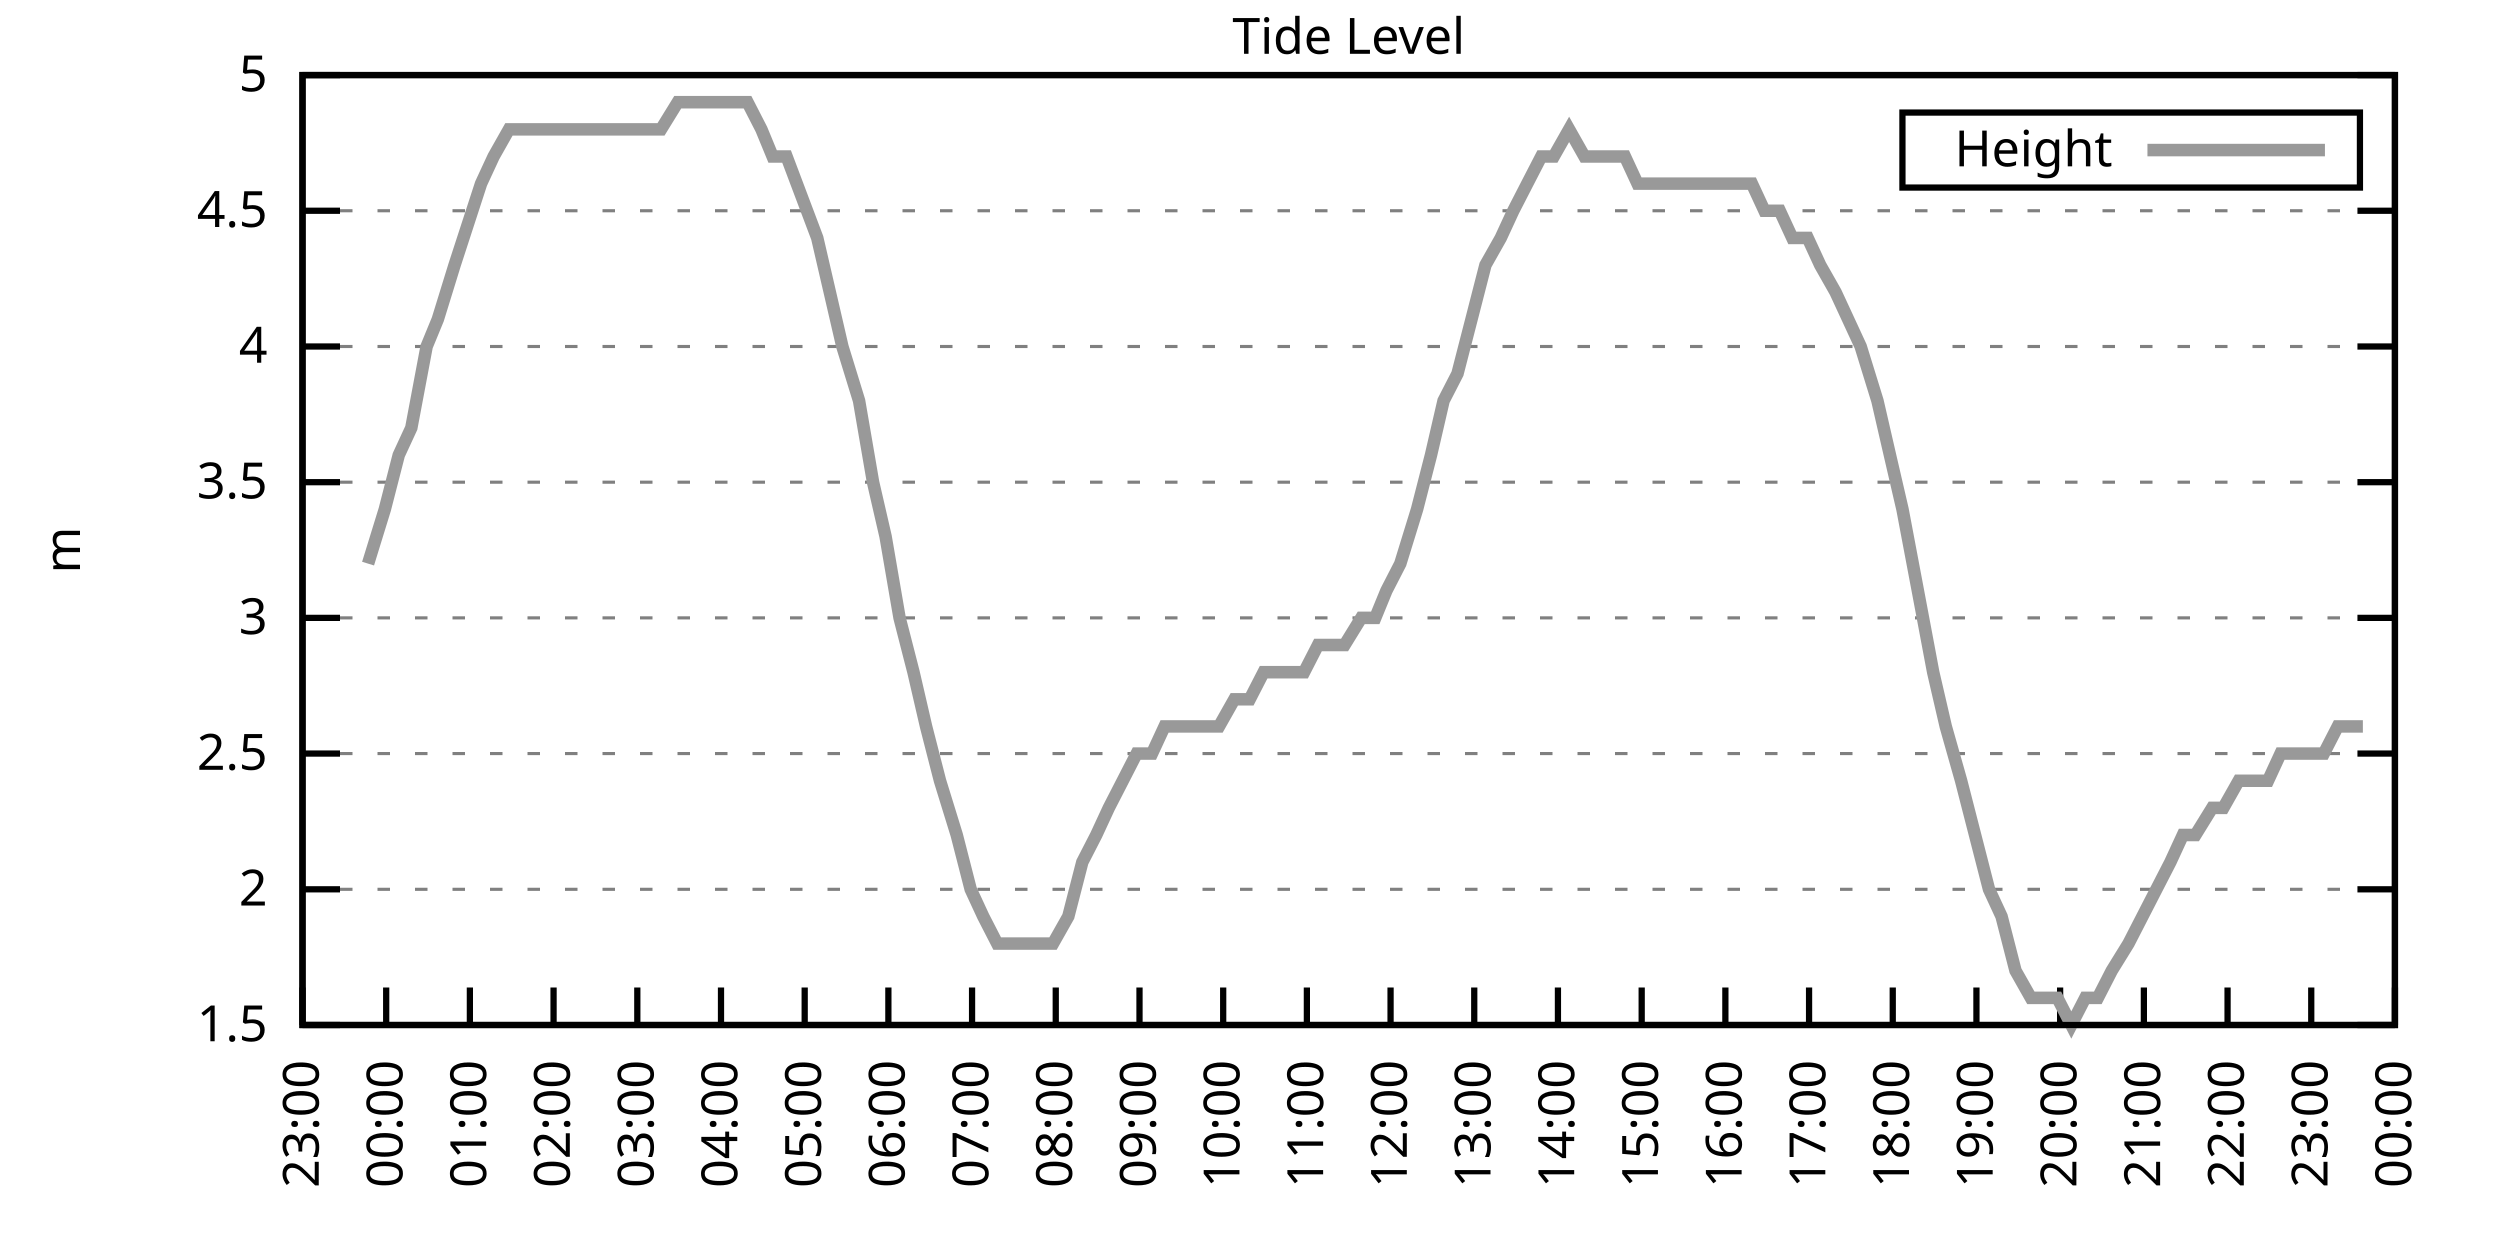
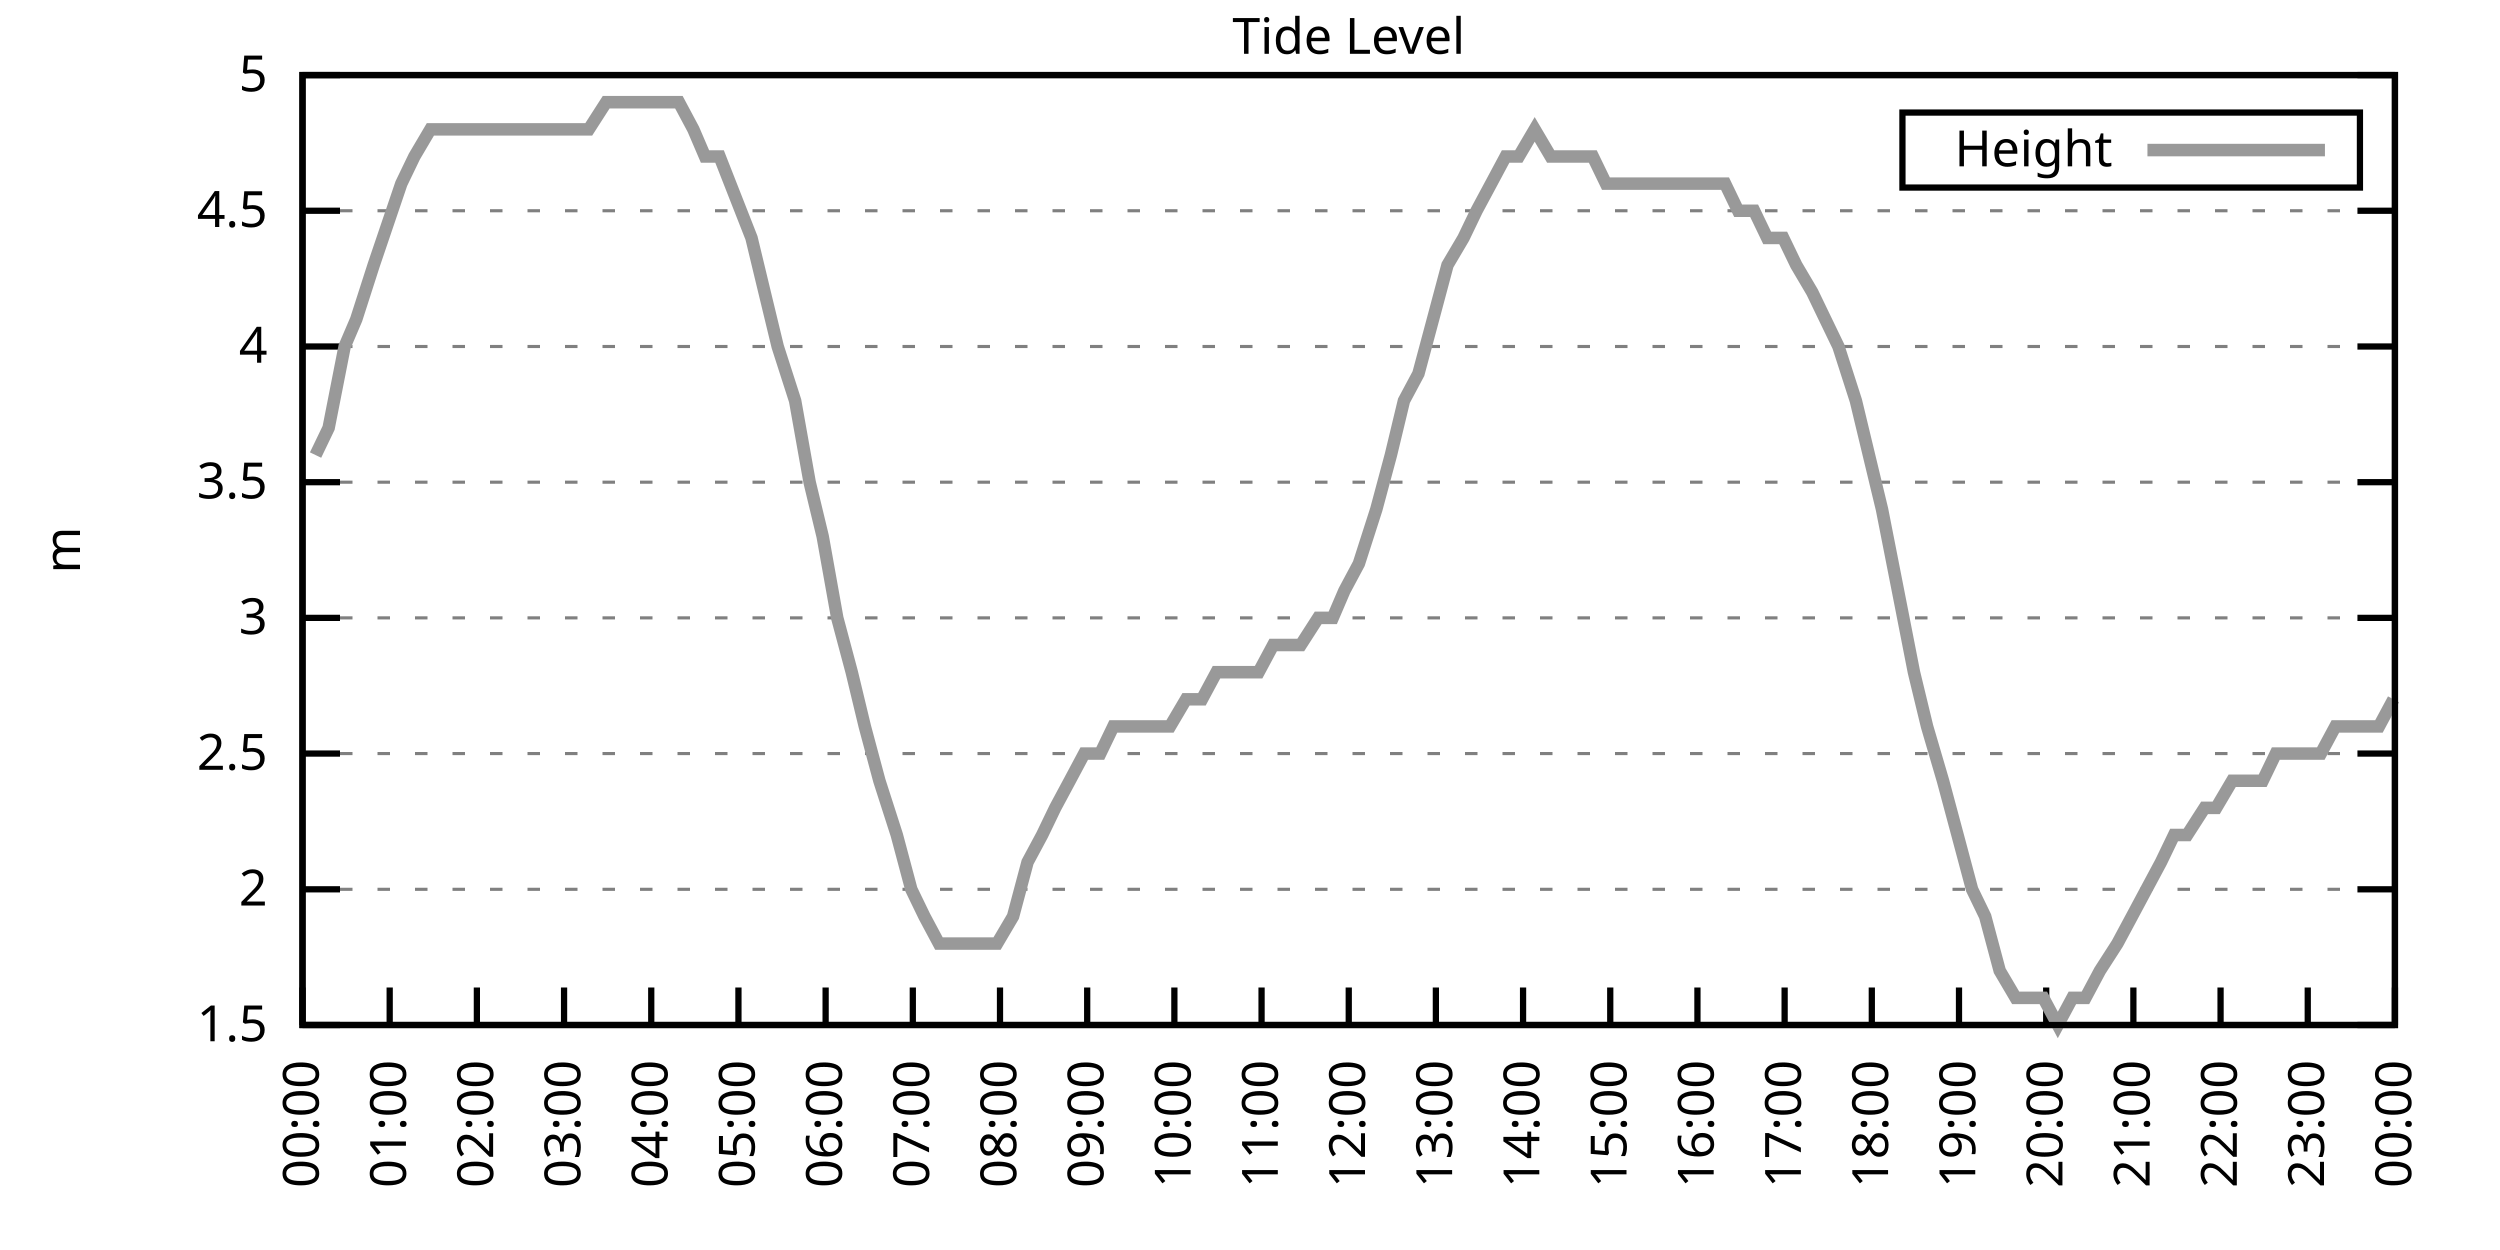
<svg xmlns="http://www.w3.org/2000/svg" xmlns:xlink="http://www.w3.org/1999/xlink" width="400" height="200" viewBox="0 0 400 200">
  <g id="gnuplot_canvas">
    <rect x="0" y="0" width="400" height="200" fill="none" />
    <defs>
      <circle id="gpDot" r="0.5" stroke-width="0.5" stroke="currentColor" />
      <path id="gpPt0" stroke-width="0.333" stroke="currentColor" d="M-1,0 h2 M0,-1 v2" />
      <path id="gpPt1" stroke-width="0.333" stroke="currentColor" d="M-1,-1 L1,1 M1,-1 L-1,1" />
      <path id="gpPt2" stroke-width="0.333" stroke="currentColor" d="M-1,0 L1,0 M0,-1 L0,1 M-1,-1 L1,1 M-1,1 L1,-1" />
      <rect id="gpPt3" stroke-width="0.333" stroke="currentColor" x="-1" y="-1" width="2" height="2" />
      <rect id="gpPt4" stroke-width="0.333" stroke="currentColor" fill="currentColor" x="-1" y="-1" width="2" height="2" />
      <circle id="gpPt5" stroke-width="0.333" stroke="currentColor" cx="0" cy="0" r="1" />
      <use xlink:href="#gpPt5" id="gpPt6" fill="currentColor" stroke="none" />
      <path id="gpPt7" stroke-width="0.333" stroke="currentColor" d="M0,-1.33 L-1.33,0.67 L1.33,0.67 z" />
      <use xlink:href="#gpPt7" id="gpPt8" fill="currentColor" stroke="none" />
      <use xlink:href="#gpPt7" id="gpPt9" stroke="currentColor" transform="rotate(180)" />
      <use xlink:href="#gpPt9" id="gpPt10" fill="currentColor" stroke="none" />
      <use xlink:href="#gpPt3" id="gpPt11" stroke="currentColor" transform="rotate(45)" />
      <use xlink:href="#gpPt11" id="gpPt12" fill="currentColor" stroke="none" />
      <path id="gpPt13" stroke-width="0.333" stroke="currentColor" d="M0,1.330 L1.265,0.411 L0.782,-1.067 L-0.782,-1.076 L-1.265,0.411 z" />
      <use xlink:href="#gpPt13" id="gpPt14" fill="currentColor" stroke="none" />
      <filter id="textbox" filterUnits="objectBoundingBox" x="0" y="0" height="1" width="1">
        <feFlood flood-color="white" flood-opacity="1" result="bgnd" />
        <feComposite in="SourceGraphic" in2="bgnd" operator="atop" />
      </filter>
      <filter id="greybox" filterUnits="objectBoundingBox" x="0" y="0" height="1" width="1">
        <feFlood flood-color="lightgrey" flood-opacity="1" result="grey" />
        <feComposite in="SourceGraphic" in2="grey" operator="atop" />
      </filter>
    </defs>
    <g fill="none" color="white" stroke="currentColor" stroke-width="1.00" stroke-linecap="butt" stroke-linejoin="miter">
</g>
    <g fill="none" color="black" stroke="currentColor" stroke-width="1.00" stroke-linecap="butt" stroke-linejoin="miter">
      <g stroke="none" shape-rendering="crispEdges">
        <polygon fill="rgb(255, 255, 255)" points="48.40,164.00 383.18,164.00 383.18,12.02 48.40,12.02 " />
      </g>
    </g>
    <g fill="none" color="black" stroke="currentColor" stroke-width="1.00" stroke-linecap="butt" stroke-linejoin="miter">
</g>
    <g fill="none" color="black" stroke="black" stroke-width="0.50" stroke-linecap="butt" stroke-linejoin="miter">
</g>
    <g fill="none" color="gray" stroke="currentColor" stroke-width="0.50" stroke-linecap="butt" stroke-linejoin="miter">
      <path stroke="gray" stroke-dasharray="2,4" class="gridline" d="M48.40,164.00 L383.19,164.00  " />
    </g>
    <g fill="none" color="gray" stroke="gray" stroke-width="1.00" stroke-linecap="butt" stroke-linejoin="miter">
</g>
    <g fill="none" color="black" stroke="currentColor" stroke-width="1.00" stroke-linecap="butt" stroke-linejoin="miter">
      <path stroke="black" d="M48.40,164.00 L54.40,164.00 M383.19,164.00 L377.19,164.00  " />
      <g transform="translate(42.80,166.60)" stroke="none" fill="black" font-family="Sans" font-size="8.00" text-anchor="end">
        <text>
          <tspan font-family="Sans"> 1.5</tspan>
        </text>
      </g>
    </g>
    <g fill="none" color="black" stroke="currentColor" stroke-width="1.00" stroke-linecap="butt" stroke-linejoin="miter">
</g>
    <g fill="none" color="black" stroke="black" stroke-width="0.50" stroke-linecap="butt" stroke-linejoin="miter">
</g>
    <g fill="none" color="gray" stroke="currentColor" stroke-width="0.50" stroke-linecap="butt" stroke-linejoin="miter">
      <path stroke="gray" stroke-dasharray="2,4" class="gridline" d="M48.40,142.29 L383.19,142.29  " />
    </g>
    <g fill="none" color="gray" stroke="gray" stroke-width="1.00" stroke-linecap="butt" stroke-linejoin="miter">
</g>
    <g fill="none" color="black" stroke="currentColor" stroke-width="1.00" stroke-linecap="butt" stroke-linejoin="miter">
      <path stroke="black" d="M48.40,142.29 L54.40,142.29 M383.19,142.29 L377.19,142.29  " />
      <g transform="translate(42.80,144.89)" stroke="none" fill="black" font-family="Sans" font-size="8.00" text-anchor="end">
        <text>
          <tspan font-family="Sans"> 2</tspan>
        </text>
      </g>
    </g>
    <g fill="none" color="black" stroke="currentColor" stroke-width="1.00" stroke-linecap="butt" stroke-linejoin="miter">
</g>
    <g fill="none" color="black" stroke="black" stroke-width="0.50" stroke-linecap="butt" stroke-linejoin="miter">
</g>
    <g fill="none" color="gray" stroke="currentColor" stroke-width="0.50" stroke-linecap="butt" stroke-linejoin="miter">
      <path stroke="gray" stroke-dasharray="2,4" class="gridline" d="M48.40,120.57 L383.19,120.57  " />
    </g>
    <g fill="none" color="gray" stroke="gray" stroke-width="1.00" stroke-linecap="butt" stroke-linejoin="miter">
</g>
    <g fill="none" color="black" stroke="currentColor" stroke-width="1.00" stroke-linecap="butt" stroke-linejoin="miter">
      <path stroke="black" d="M48.40,120.57 L54.40,120.57 M383.19,120.57 L377.19,120.57  " />
      <g transform="translate(42.80,123.17)" stroke="none" fill="black" font-family="Sans" font-size="8.00" text-anchor="end">
        <text>
          <tspan font-family="Sans"> 2.5</tspan>
        </text>
      </g>
    </g>
    <g fill="none" color="black" stroke="currentColor" stroke-width="1.00" stroke-linecap="butt" stroke-linejoin="miter">
</g>
    <g fill="none" color="black" stroke="black" stroke-width="0.50" stroke-linecap="butt" stroke-linejoin="miter">
</g>
    <g fill="none" color="gray" stroke="currentColor" stroke-width="0.50" stroke-linecap="butt" stroke-linejoin="miter">
      <path stroke="gray" stroke-dasharray="2,4" class="gridline" d="M48.40,98.86 L383.19,98.86  " />
    </g>
    <g fill="none" color="gray" stroke="gray" stroke-width="1.00" stroke-linecap="butt" stroke-linejoin="miter">
</g>
    <g fill="none" color="black" stroke="currentColor" stroke-width="1.00" stroke-linecap="butt" stroke-linejoin="miter">
      <path stroke="black" d="M48.40,98.86 L54.40,98.86 M383.19,98.86 L377.19,98.86  " />
      <g transform="translate(42.80,101.46)" stroke="none" fill="black" font-family="Sans" font-size="8.00" text-anchor="end">
        <text>
          <tspan font-family="Sans"> 3</tspan>
        </text>
      </g>
    </g>
    <g fill="none" color="black" stroke="currentColor" stroke-width="1.00" stroke-linecap="butt" stroke-linejoin="miter">
</g>
    <g fill="none" color="black" stroke="black" stroke-width="0.50" stroke-linecap="butt" stroke-linejoin="miter">
</g>
    <g fill="none" color="gray" stroke="currentColor" stroke-width="0.50" stroke-linecap="butt" stroke-linejoin="miter">
      <path stroke="gray" stroke-dasharray="2,4" class="gridline" d="M48.40,77.15 L383.19,77.15  " />
    </g>
    <g fill="none" color="gray" stroke="gray" stroke-width="1.00" stroke-linecap="butt" stroke-linejoin="miter">
</g>
    <g fill="none" color="black" stroke="currentColor" stroke-width="1.00" stroke-linecap="butt" stroke-linejoin="miter">
      <path stroke="black" d="M48.40,77.15 L54.40,77.15 M383.19,77.15 L377.19,77.15  " />
      <g transform="translate(42.80,79.75)" stroke="none" fill="black" font-family="Sans" font-size="8.00" text-anchor="end">
        <text>
          <tspan font-family="Sans"> 3.5</tspan>
        </text>
      </g>
    </g>
    <g fill="none" color="black" stroke="currentColor" stroke-width="1.00" stroke-linecap="butt" stroke-linejoin="miter">
</g>
    <g fill="none" color="black" stroke="black" stroke-width="0.50" stroke-linecap="butt" stroke-linejoin="miter">
</g>
    <g fill="none" color="gray" stroke="currentColor" stroke-width="0.50" stroke-linecap="butt" stroke-linejoin="miter">
      <path stroke="gray" stroke-dasharray="2,4" class="gridline" d="M48.40,55.44 L383.19,55.44  " />
    </g>
    <g fill="none" color="gray" stroke="gray" stroke-width="1.00" stroke-linecap="butt" stroke-linejoin="miter">
</g>
    <g fill="none" color="black" stroke="currentColor" stroke-width="1.00" stroke-linecap="butt" stroke-linejoin="miter">
      <path stroke="black" d="M48.40,55.44 L54.40,55.44 M383.19,55.44 L377.19,55.44  " />
      <g transform="translate(42.80,58.04)" stroke="none" fill="black" font-family="Sans" font-size="8.00" text-anchor="end">
        <text>
          <tspan font-family="Sans"> 4</tspan>
        </text>
      </g>
    </g>
    <g fill="none" color="black" stroke="currentColor" stroke-width="1.00" stroke-linecap="butt" stroke-linejoin="miter">
</g>
    <g fill="none" color="black" stroke="black" stroke-width="0.50" stroke-linecap="butt" stroke-linejoin="miter">
</g>
    <g fill="none" color="gray" stroke="currentColor" stroke-width="0.50" stroke-linecap="butt" stroke-linejoin="miter">
      <path stroke="gray" stroke-dasharray="2,4" class="gridline" d="M48.40,33.72 L383.19,33.72  " />
    </g>
    <g fill="none" color="gray" stroke="gray" stroke-width="1.00" stroke-linecap="butt" stroke-linejoin="miter">
</g>
    <g fill="none" color="black" stroke="currentColor" stroke-width="1.00" stroke-linecap="butt" stroke-linejoin="miter">
      <path stroke="black" d="M48.40,33.72 L54.40,33.72 M383.19,33.72 L377.19,33.72  " />
      <g transform="translate(42.80,36.32)" stroke="none" fill="black" font-family="Sans" font-size="8.00" text-anchor="end">
        <text>
          <tspan font-family="Sans"> 4.5</tspan>
        </text>
      </g>
    </g>
    <g fill="none" color="black" stroke="currentColor" stroke-width="1.00" stroke-linecap="butt" stroke-linejoin="miter">
</g>
    <g fill="none" color="black" stroke="black" stroke-width="0.50" stroke-linecap="butt" stroke-linejoin="miter">
</g>
    <g fill="none" color="gray" stroke="currentColor" stroke-width="0.50" stroke-linecap="butt" stroke-linejoin="miter">
      <path stroke="gray" stroke-dasharray="2,4" class="gridline" d="M48.40,12.01 L383.19,12.01  " />
    </g>
    <g fill="none" color="gray" stroke="gray" stroke-width="1.00" stroke-linecap="butt" stroke-linejoin="miter">
</g>
    <g fill="none" color="black" stroke="currentColor" stroke-width="1.00" stroke-linecap="butt" stroke-linejoin="miter">
      <path stroke="black" d="M48.40,12.01 L54.40,12.01 M383.19,12.01 L377.19,12.01  " />
      <g transform="translate(42.80,14.61)" stroke="none" fill="black" font-family="Sans" font-size="8.00" text-anchor="end">
        <text>
          <tspan font-family="Sans"> 5</tspan>
        </text>
      </g>
    </g>
    <g fill="none" color="black" stroke="currentColor" stroke-width="1.00" stroke-linecap="butt" stroke-linejoin="miter">
      <path stroke="black" d="M48.40,164.00 L48.40,158.00  " />
      <g transform="translate(51.00,169.60) rotate(270.00)" stroke="none" fill="black" font-family="Sans" font-size="8.00" text-anchor="end">
        <text>
-           <tspan font-family="Sans">23:00</tspan>
-         </text>
-       </g>
-     </g>
-     <g fill="none" color="black" stroke="currentColor" stroke-width="1.00" stroke-linecap="butt" stroke-linejoin="miter">
-       <path stroke="black" d="M61.79,164.00 L61.79,158.00  " />
-       <g transform="translate(64.39,169.60) rotate(270.00)" stroke="none" fill="black" font-family="Sans" font-size="8.00" text-anchor="end">
-         <text>
          <tspan font-family="Sans">00:00</tspan>
        </text>
      </g>
    </g>
    <g fill="none" color="black" stroke="currentColor" stroke-width="1.00" stroke-linecap="butt" stroke-linejoin="miter">
-       <path stroke="black" d="M75.18,164.00 L75.18,158.00  " />
-       <g transform="translate(77.78,169.60) rotate(270.00)" stroke="none" fill="black" font-family="Sans" font-size="8.00" text-anchor="end">
+       <path stroke="black" d="M62.35,164.00 L62.35,158.00  " />
+       <g transform="translate(64.95,169.60) rotate(270.00)" stroke="none" fill="black" font-family="Sans" font-size="8.00" text-anchor="end">
        <text>
          <tspan font-family="Sans">01:00</tspan>
        </text>
      </g>
    </g>
    <g fill="none" color="black" stroke="currentColor" stroke-width="1.00" stroke-linecap="butt" stroke-linejoin="miter">
-       <path stroke="black" d="M88.57,164.00 L88.57,158.00  " />
-       <g transform="translate(91.17,169.60) rotate(270.00)" stroke="none" fill="black" font-family="Sans" font-size="8.00" text-anchor="end">
+       <path stroke="black" d="M76.30,164.00 L76.30,158.00  " />
+       <g transform="translate(78.90,169.60) rotate(270.00)" stroke="none" fill="black" font-family="Sans" font-size="8.00" text-anchor="end">
        <text>
          <tspan font-family="Sans">02:00</tspan>
        </text>
      </g>
    </g>
    <g fill="none" color="black" stroke="currentColor" stroke-width="1.00" stroke-linecap="butt" stroke-linejoin="miter">
-       <path stroke="black" d="M101.97,164.00 L101.97,158.00  " />
-       <g transform="translate(104.57,169.60) rotate(270.00)" stroke="none" fill="black" font-family="Sans" font-size="8.00" text-anchor="end">
+       <path stroke="black" d="M90.25,164.00 L90.25,158.00  " />
+       <g transform="translate(92.85,169.60) rotate(270.00)" stroke="none" fill="black" font-family="Sans" font-size="8.00" text-anchor="end">
        <text>
          <tspan font-family="Sans">03:00</tspan>
        </text>
      </g>
    </g>
    <g fill="none" color="black" stroke="currentColor" stroke-width="1.00" stroke-linecap="butt" stroke-linejoin="miter">
-       <path stroke="black" d="M115.36,164.00 L115.36,158.00  " />
-       <g transform="translate(117.96,169.60) rotate(270.00)" stroke="none" fill="black" font-family="Sans" font-size="8.00" text-anchor="end">
+       <path stroke="black" d="M104.20,164.00 L104.20,158.00  " />
+       <g transform="translate(106.80,169.60) rotate(270.00)" stroke="none" fill="black" font-family="Sans" font-size="8.00" text-anchor="end">
        <text>
          <tspan font-family="Sans">04:00</tspan>
        </text>
      </g>
    </g>
    <g fill="none" color="black" stroke="currentColor" stroke-width="1.00" stroke-linecap="butt" stroke-linejoin="miter">
-       <path stroke="black" d="M128.75,164.00 L128.75,158.00  " />
-       <g transform="translate(131.35,169.60) rotate(270.00)" stroke="none" fill="black" font-family="Sans" font-size="8.00" text-anchor="end">
+       <path stroke="black" d="M118.15,164.00 L118.15,158.00  " />
+       <g transform="translate(120.75,169.60) rotate(270.00)" stroke="none" fill="black" font-family="Sans" font-size="8.00" text-anchor="end">
        <text>
          <tspan font-family="Sans">05:00</tspan>
        </text>
      </g>
    </g>
    <g fill="none" color="black" stroke="currentColor" stroke-width="1.00" stroke-linecap="butt" stroke-linejoin="miter">
-       <path stroke="black" d="M142.14,164.00 L142.14,158.00  " />
-       <g transform="translate(144.74,169.60) rotate(270.00)" stroke="none" fill="black" font-family="Sans" font-size="8.00" text-anchor="end">
+       <path stroke="black" d="M132.10,164.00 L132.10,158.00  " />
+       <g transform="translate(134.70,169.60) rotate(270.00)" stroke="none" fill="black" font-family="Sans" font-size="8.00" text-anchor="end">
        <text>
          <tspan font-family="Sans">06:00</tspan>
        </text>
      </g>
    </g>
    <g fill="none" color="black" stroke="currentColor" stroke-width="1.00" stroke-linecap="butt" stroke-linejoin="miter">
-       <path stroke="black" d="M155.53,164.00 L155.53,158.00  " />
-       <g transform="translate(158.13,169.60) rotate(270.00)" stroke="none" fill="black" font-family="Sans" font-size="8.00" text-anchor="end">
+       <path stroke="black" d="M146.05,164.00 L146.05,158.00  " />
+       <g transform="translate(148.65,169.60) rotate(270.00)" stroke="none" fill="black" font-family="Sans" font-size="8.00" text-anchor="end">
        <text>
          <tspan font-family="Sans">07:00</tspan>
        </text>
      </g>
    </g>
    <g fill="none" color="black" stroke="currentColor" stroke-width="1.00" stroke-linecap="butt" stroke-linejoin="miter">
-       <path stroke="black" d="M168.92,164.00 L168.92,158.00  " />
-       <g transform="translate(171.52,169.60) rotate(270.00)" stroke="none" fill="black" font-family="Sans" font-size="8.00" text-anchor="end">
+       <path stroke="black" d="M160.00,164.00 L160.00,158.00  " />
+       <g transform="translate(162.60,169.60) rotate(270.00)" stroke="none" fill="black" font-family="Sans" font-size="8.00" text-anchor="end">
        <text>
          <tspan font-family="Sans">08:00</tspan>
        </text>
      </g>
    </g>
    <g fill="none" color="black" stroke="currentColor" stroke-width="1.00" stroke-linecap="butt" stroke-linejoin="miter">
-       <path stroke="black" d="M182.32,164.00 L182.32,158.00  " />
-       <g transform="translate(184.92,169.60) rotate(270.00)" stroke="none" fill="black" font-family="Sans" font-size="8.00" text-anchor="end">
+       <path stroke="black" d="M173.95,164.00 L173.95,158.00  " />
+       <g transform="translate(176.55,169.60) rotate(270.00)" stroke="none" fill="black" font-family="Sans" font-size="8.00" text-anchor="end">
        <text>
          <tspan font-family="Sans">09:00</tspan>
        </text>
      </g>
    </g>
    <g fill="none" color="black" stroke="currentColor" stroke-width="1.00" stroke-linecap="butt" stroke-linejoin="miter">
-       <path stroke="black" d="M195.71,164.00 L195.71,158.00  " />
-       <g transform="translate(198.31,169.60) rotate(270.00)" stroke="none" fill="black" font-family="Sans" font-size="8.00" text-anchor="end">
+       <path stroke="black" d="M187.90,164.00 L187.90,158.00  " />
+       <g transform="translate(190.50,169.60) rotate(270.00)" stroke="none" fill="black" font-family="Sans" font-size="8.00" text-anchor="end">
        <text>
          <tspan font-family="Sans">10:00</tspan>
        </text>
      </g>
    </g>
    <g fill="none" color="black" stroke="currentColor" stroke-width="1.00" stroke-linecap="butt" stroke-linejoin="miter">
-       <path stroke="black" d="M209.10,164.00 L209.10,158.00  " />
-       <g transform="translate(211.70,169.60) rotate(270.00)" stroke="none" fill="black" font-family="Sans" font-size="8.00" text-anchor="end">
+       <path stroke="black" d="M201.85,164.00 L201.85,158.00  " />
+       <g transform="translate(204.45,169.60) rotate(270.00)" stroke="none" fill="black" font-family="Sans" font-size="8.00" text-anchor="end">
        <text>
          <tspan font-family="Sans">11:00</tspan>
        </text>
      </g>
    </g>
    <g fill="none" color="black" stroke="currentColor" stroke-width="1.00" stroke-linecap="butt" stroke-linejoin="miter">
-       <path stroke="black" d="M222.49,164.00 L222.49,158.00  " />
-       <g transform="translate(225.09,169.60) rotate(270.00)" stroke="none" fill="black" font-family="Sans" font-size="8.00" text-anchor="end">
+       <path stroke="black" d="M215.80,164.00 L215.80,158.00  " />
+       <g transform="translate(218.40,169.60) rotate(270.00)" stroke="none" fill="black" font-family="Sans" font-size="8.00" text-anchor="end">
        <text>
          <tspan font-family="Sans">12:00</tspan>
        </text>
      </g>
    </g>
    <g fill="none" color="black" stroke="currentColor" stroke-width="1.00" stroke-linecap="butt" stroke-linejoin="miter">
-       <path stroke="black" d="M235.88,164.00 L235.88,158.00  " />
-       <g transform="translate(238.48,169.60) rotate(270.00)" stroke="none" fill="black" font-family="Sans" font-size="8.00" text-anchor="end">
+       <path stroke="black" d="M229.74,164.00 L229.74,158.00  " />
+       <g transform="translate(232.34,169.60) rotate(270.00)" stroke="none" fill="black" font-family="Sans" font-size="8.00" text-anchor="end">
        <text>
          <tspan font-family="Sans">13:00</tspan>
        </text>
      </g>
    </g>
    <g fill="none" color="black" stroke="currentColor" stroke-width="1.00" stroke-linecap="butt" stroke-linejoin="miter">
-       <path stroke="black" d="M249.27,164.00 L249.27,158.00  " />
-       <g transform="translate(251.87,169.60) rotate(270.00)" stroke="none" fill="black" font-family="Sans" font-size="8.00" text-anchor="end">
+       <path stroke="black" d="M243.69,164.00 L243.69,158.00  " />
+       <g transform="translate(246.29,169.60) rotate(270.00)" stroke="none" fill="black" font-family="Sans" font-size="8.00" text-anchor="end">
        <text>
          <tspan font-family="Sans">14:00</tspan>
        </text>
      </g>
    </g>
    <g fill="none" color="black" stroke="currentColor" stroke-width="1.00" stroke-linecap="butt" stroke-linejoin="miter">
-       <path stroke="black" d="M262.67,164.00 L262.67,158.00  " />
-       <g transform="translate(265.27,169.60) rotate(270.00)" stroke="none" fill="black" font-family="Sans" font-size="8.00" text-anchor="end">
+       <path stroke="black" d="M257.64,164.00 L257.64,158.00  " />
+       <g transform="translate(260.24,169.60) rotate(270.00)" stroke="none" fill="black" font-family="Sans" font-size="8.00" text-anchor="end">
        <text>
          <tspan font-family="Sans">15:00</tspan>
        </text>
      </g>
    </g>
    <g fill="none" color="black" stroke="currentColor" stroke-width="1.00" stroke-linecap="butt" stroke-linejoin="miter">
-       <path stroke="black" d="M276.06,164.00 L276.06,158.00  " />
-       <g transform="translate(278.66,169.60) rotate(270.00)" stroke="none" fill="black" font-family="Sans" font-size="8.00" text-anchor="end">
+       <path stroke="black" d="M271.59,164.00 L271.59,158.00  " />
+       <g transform="translate(274.19,169.60) rotate(270.00)" stroke="none" fill="black" font-family="Sans" font-size="8.00" text-anchor="end">
        <text>
          <tspan font-family="Sans">16:00</tspan>
        </text>
      </g>
    </g>
    <g fill="none" color="black" stroke="currentColor" stroke-width="1.00" stroke-linecap="butt" stroke-linejoin="miter">
-       <path stroke="black" d="M289.45,164.00 L289.45,158.00  " />
-       <g transform="translate(292.05,169.60) rotate(270.00)" stroke="none" fill="black" font-family="Sans" font-size="8.00" text-anchor="end">
+       <path stroke="black" d="M285.54,164.00 L285.54,158.00  " />
+       <g transform="translate(288.14,169.60) rotate(270.00)" stroke="none" fill="black" font-family="Sans" font-size="8.00" text-anchor="end">
        <text>
          <tspan font-family="Sans">17:00</tspan>
        </text>
      </g>
    </g>
    <g fill="none" color="black" stroke="currentColor" stroke-width="1.00" stroke-linecap="butt" stroke-linejoin="miter">
-       <path stroke="black" d="M302.84,164.00 L302.84,158.00  " />
-       <g transform="translate(305.44,169.60) rotate(270.00)" stroke="none" fill="black" font-family="Sans" font-size="8.00" text-anchor="end">
+       <path stroke="black" d="M299.49,164.00 L299.49,158.00  " />
+       <g transform="translate(302.09,169.60) rotate(270.00)" stroke="none" fill="black" font-family="Sans" font-size="8.00" text-anchor="end">
        <text>
          <tspan font-family="Sans">18:00</tspan>
        </text>
      </g>
    </g>
    <g fill="none" color="black" stroke="currentColor" stroke-width="1.00" stroke-linecap="butt" stroke-linejoin="miter">
-       <path stroke="black" d="M316.23,164.00 L316.23,158.00  " />
-       <g transform="translate(318.83,169.60) rotate(270.00)" stroke="none" fill="black" font-family="Sans" font-size="8.00" text-anchor="end">
+       <path stroke="black" d="M313.44,164.00 L313.44,158.00  " />
+       <g transform="translate(316.04,169.60) rotate(270.00)" stroke="none" fill="black" font-family="Sans" font-size="8.00" text-anchor="end">
        <text>
          <tspan font-family="Sans">19:00</tspan>
        </text>
      </g>
    </g>
    <g fill="none" color="black" stroke="currentColor" stroke-width="1.00" stroke-linecap="butt" stroke-linejoin="miter">
-       <path stroke="black" d="M329.62,164.00 L329.62,158.00  " />
-       <g transform="translate(332.22,169.60) rotate(270.00)" stroke="none" fill="black" font-family="Sans" font-size="8.00" text-anchor="end">
+       <path stroke="black" d="M327.39,164.00 L327.39,158.00  " />
+       <g transform="translate(329.99,169.60) rotate(270.00)" stroke="none" fill="black" font-family="Sans" font-size="8.00" text-anchor="end">
        <text>
          <tspan font-family="Sans">20:00</tspan>
        </text>
      </g>
    </g>
    <g fill="none" color="black" stroke="currentColor" stroke-width="1.00" stroke-linecap="butt" stroke-linejoin="miter">
-       <path stroke="black" d="M343.02,164.00 L343.02,158.00  " />
-       <g transform="translate(345.62,169.60) rotate(270.00)" stroke="none" fill="black" font-family="Sans" font-size="8.00" text-anchor="end">
+       <path stroke="black" d="M341.34,164.00 L341.34,158.00  " />
+       <g transform="translate(343.94,169.60) rotate(270.00)" stroke="none" fill="black" font-family="Sans" font-size="8.00" text-anchor="end">
        <text>
          <tspan font-family="Sans">21:00</tspan>
        </text>
      </g>
    </g>
    <g fill="none" color="black" stroke="currentColor" stroke-width="1.00" stroke-linecap="butt" stroke-linejoin="miter">
-       <path stroke="black" d="M356.41,164.00 L356.41,158.00  " />
-       <g transform="translate(359.01,169.60) rotate(270.00)" stroke="none" fill="black" font-family="Sans" font-size="8.00" text-anchor="end">
+       <path stroke="black" d="M355.29,164.00 L355.29,158.00  " />
+       <g transform="translate(357.89,169.60) rotate(270.00)" stroke="none" fill="black" font-family="Sans" font-size="8.00" text-anchor="end">
        <text>
          <tspan font-family="Sans">22:00</tspan>
        </text>
      </g>
    </g>
    <g fill="none" color="black" stroke="currentColor" stroke-width="1.00" stroke-linecap="butt" stroke-linejoin="miter">
-       <path stroke="black" d="M369.80,164.00 L369.80,158.00  " />
-       <g transform="translate(372.40,169.60) rotate(270.00)" stroke="none" fill="black" font-family="Sans" font-size="8.00" text-anchor="end">
+       <path stroke="black" d="M369.24,164.00 L369.24,158.00  " />
+       <g transform="translate(371.84,169.60) rotate(270.00)" stroke="none" fill="black" font-family="Sans" font-size="8.00" text-anchor="end">
        <text>
          <tspan font-family="Sans">23:00</tspan>
        </text>
      </g>
    </g>
    <g fill="none" color="black" stroke="currentColor" stroke-width="1.00" stroke-linecap="butt" stroke-linejoin="miter">
      <path stroke="black" d="M383.19,164.00 L383.19,158.00  " />
      <g transform="translate(385.79,169.60) rotate(270.00)" stroke="none" fill="black" font-family="Sans" font-size="8.00" text-anchor="end">
        <text>
          <tspan font-family="Sans">00:00</tspan>
        </text>
      </g>
    </g>
    <g fill="none" color="black" stroke="currentColor" stroke-width="1.00" stroke-linecap="butt" stroke-linejoin="miter">
</g>
    <g fill="none" color="black" stroke="currentColor" stroke-width="1.00" stroke-linecap="butt" stroke-linejoin="miter">
      <path stroke="black" d="M48.40,12.01 L48.40,164.00 L383.19,164.00 L383.19,12.01 L48.40,12.01 Z  " />
    </g>
    <g fill="none" color="black" stroke="currentColor" stroke-width="1.00" stroke-linecap="butt" stroke-linejoin="miter">
</g>
    <g fill="none" color="black" stroke="currentColor" stroke-width="1.00" stroke-linecap="butt" stroke-linejoin="miter">
      <path stroke="black" d="M304.39,30.01 L304.39,18.01 L377.59,18.01 L377.59,30.01 L304.39,30.01 Z  " />
    </g>
    <g id="Tide_level_plot_1">
      <g fill="none" color="white" stroke="black" stroke-width="2.00" stroke-linecap="butt" stroke-linejoin="miter">
</g>
      <g fill="none" color="black" stroke="currentColor" stroke-width="2.00" stroke-linecap="butt" stroke-linejoin="miter">
        <g transform="translate(337.99,26.61)" stroke="none" fill="black" font-family="Sans" font-size="8.00" text-anchor="end">
          <text>
            <tspan font-family="Sans">Height</tspan>
          </text>
        </g>
      </g>
      <g fill="none" color="black" stroke="currentColor" stroke-width="2.00" stroke-linecap="butt" stroke-linejoin="miter">
-         <path stroke="rgb(153, 153, 153)" d="M343.59,24.01 L371.99,24.01 M58.89,90.18 L61.57,81.49 L63.80,72.81 L65.81,68.46 L68.26,55.44 L70.05,51.09   L72.73,42.41 L76.97,29.38 L78.98,25.04 L81.43,20.70 L83.89,20.70 L85.90,20.70 L87.91,20.70 L89.69,20.70   L92.82,20.70 L94.60,20.70 L97.28,20.70 L99.51,20.70 L101.30,20.70 L103.98,20.70 L105.76,20.70 L108.44,16.35   L110.67,16.35 L112.46,16.35 L114.69,16.35 L117.14,16.35 L119.60,16.35 L121.83,20.70 L123.62,25.04 L125.85,25.04   L130.76,38.07 L132.77,46.75 L134.78,55.44 L137.45,64.12 L139.69,77.15 L141.69,85.83 L143.93,98.86 L146.16,107.55   L148.17,116.23 L150.40,124.92 L153.08,133.60 L155.31,142.29 L157.32,146.63 L159.55,150.97 L161.56,150.97 L164.24,150.97   L166.47,150.97 L168.48,150.97 L170.93,146.63 L173.17,137.94 L175.40,133.60 L177.41,129.26 L179.64,124.92 L181.87,120.57   L184.32,120.57 L186.33,116.23 L188.57,116.23 L190.80,116.23 L192.81,116.23 L195.04,116.23 L197.49,111.89 L199.95,111.89   L202.18,107.55 L204.19,107.55 L206.64,107.55 L208.65,107.55 L210.88,103.20 L213.12,103.20 L215.13,103.20 L217.80,98.86   L220.04,98.86 L221.82,94.52 L224.05,90.18 L226.73,81.49 L228.96,72.81 L230.97,64.12 L233.20,59.78 L235.44,51.09   L237.67,42.41 L240.12,38.07 L242.13,33.72 L244.36,29.38 L246.60,25.04 L248.60,25.04 L251.06,20.70 L253.51,25.04   L255.52,25.04 L257.53,25.04 L259.99,25.04 L262.00,29.38 L264.67,29.38 L266.68,29.38 L268.69,29.38 L271.15,29.38   L273.60,29.38 L275.83,29.38 L278.07,29.38 L280.30,29.38 L282.31,33.72 L284.76,33.72 L286.77,38.07 L289.23,38.07   L291.23,42.41 L293.69,46.75 L295.70,51.09 L297.71,55.44 L300.39,64.12 L302.39,72.81 L304.40,81.49 L306.86,94.52   L309.31,107.55 L311.32,116.23 L313.78,124.92 L316.01,133.60 L318.24,142.29 L320.25,146.63 L322.48,155.31 L324.94,159.66   L327.17,159.66 L329.18,159.66 L331.41,164.00 L333.64,159.66 L335.65,159.66 L337.88,155.31 L340.56,150.97 L342.79,146.63   L345.02,142.29 L347.26,137.94 L349.26,133.60 L351.27,133.60 L353.95,129.26 L355.74,129.26 L358.19,124.92 L360.65,124.92   L362.88,124.92 L364.89,120.57 L367.34,120.57 L369.35,120.57 L371.81,120.57 L374.04,116.23 L376.27,116.23 L378.06,116.23    " />
+         <path stroke="rgb(153, 153, 153)" d="M343.59,24.01 L371.99,24.01 M50.49,72.81 L52.58,68.46 L55.14,55.44 L57.00,51.09 L59.79,42.41 L64.21,29.38   L66.30,25.04 L68.86,20.70 L71.42,20.70 L73.51,20.70 L75.60,20.70 L77.46,20.70 L80.72,20.70 L82.58,20.70   L85.37,20.70 L87.69,20.70 L89.55,20.70 L92.34,20.70 L94.20,20.70 L96.99,16.35 L99.32,16.35 L101.18,16.35   L103.50,16.35 L106.06,16.35 L108.62,16.35 L110.94,20.70 L112.80,25.04 L115.13,25.04 L120.24,38.07 L122.33,46.75   L124.43,55.44 L127.22,64.12 L129.54,77.15 L131.63,85.83 L133.96,98.86 L136.28,107.55 L138.37,116.23 L140.70,124.92   L143.49,133.60 L145.81,142.29 L147.91,146.63 L150.23,150.97 L152.32,150.97 L155.11,150.97 L157.44,150.97 L159.53,150.97   L162.09,146.63 L164.41,137.94 L166.74,133.60 L168.83,129.26 L171.16,124.92 L173.48,120.57 L176.04,120.57 L178.13,116.23   L180.46,116.23 L182.78,116.23 L184.87,116.23 L187.20,116.23 L189.76,111.89 L192.31,111.89 L194.64,107.55 L196.73,107.55   L199.29,107.55 L201.38,107.55 L203.71,103.20 L206.03,103.20 L208.12,103.20 L210.91,98.86 L213.24,98.86 L215.10,94.52   L217.42,90.18 L220.21,81.49 L222.54,72.81 L224.63,64.12 L226.95,59.78 L229.28,51.09 L231.60,42.41 L234.16,38.07   L236.25,33.72 L238.58,29.38 L240.90,25.04 L243.00,25.04 L245.55,20.70 L248.11,25.04 L250.20,25.04 L252.30,25.04   L254.85,25.04 L256.95,29.38 L259.74,29.38 L261.83,29.38 L263.92,29.38 L266.48,29.38 L269.04,29.38 L271.36,29.38   L273.69,29.38 L276.01,29.38 L278.10,33.72 L280.66,33.72 L282.75,38.07 L285.31,38.07 L287.40,42.41 L289.96,46.75   L292.05,51.09 L294.15,55.44 L296.94,64.12 L299.03,72.81 L301.12,81.49 L303.68,94.52 L306.23,107.55 L308.33,116.23   L310.88,124.92 L313.21,133.60 L315.53,142.29 L317.63,146.63 L319.95,155.31 L322.51,159.66 L324.83,159.66 L326.93,159.66   L329.25,164.00 L331.58,159.66 L333.67,159.66 L335.99,155.31 L338.78,150.97 L341.11,146.63 L343.43,142.29 L345.76,137.94   L347.85,133.60 L349.94,133.60 L352.73,129.26 L354.59,129.26 L357.15,124.92 L359.71,124.92 L362.03,124.92 L364.13,120.57   L366.68,120.57 L368.78,120.57 L371.33,120.57 L373.66,116.23 L375.98,116.23 L377.84,116.23 L380.63,116.23 L382.96,111.89    " />
      </g>
    </g>
    <g fill="none" color="black" stroke="currentColor" stroke-width="2.00" stroke-linecap="butt" stroke-linejoin="miter">
</g>
    <g fill="none" color="black" stroke="black" stroke-width="1.00" stroke-linecap="butt" stroke-linejoin="miter">
</g>
    <g fill="none" color="black" stroke="currentColor" stroke-width="1.00" stroke-linecap="butt" stroke-linejoin="miter">
      <path stroke="black" d="M48.40,12.01 L48.40,164.00 L383.19,164.00 L383.19,12.01 L48.40,12.01 Z  " />
      <g transform="translate(12.80,88.01) rotate(270.00)" stroke="none" fill="black" font-family="Sans" font-size="8.00" text-anchor="middle">
        <text>
          <tspan font-family="Sans">m</tspan>
        </text>
      </g>
    </g>
    <g fill="none" color="black" stroke="currentColor" stroke-width="1.00" stroke-linecap="butt" stroke-linejoin="miter">
</g>
    <g fill="none" color="black" stroke="currentColor" stroke-width="1.00" stroke-linecap="butt" stroke-linejoin="miter">
      <g transform="translate(215.79,8.61)" stroke="none" fill="black" font-family="Sans" font-size="8.00" text-anchor="middle">
        <text>
          <tspan font-family="Sans">Tide Level</tspan>
        </text>
      </g>
    </g>
    <g fill="none" color="black" stroke="currentColor" stroke-width="1.00" stroke-linecap="butt" stroke-linejoin="miter">
</g>
  </g>
</svg>
